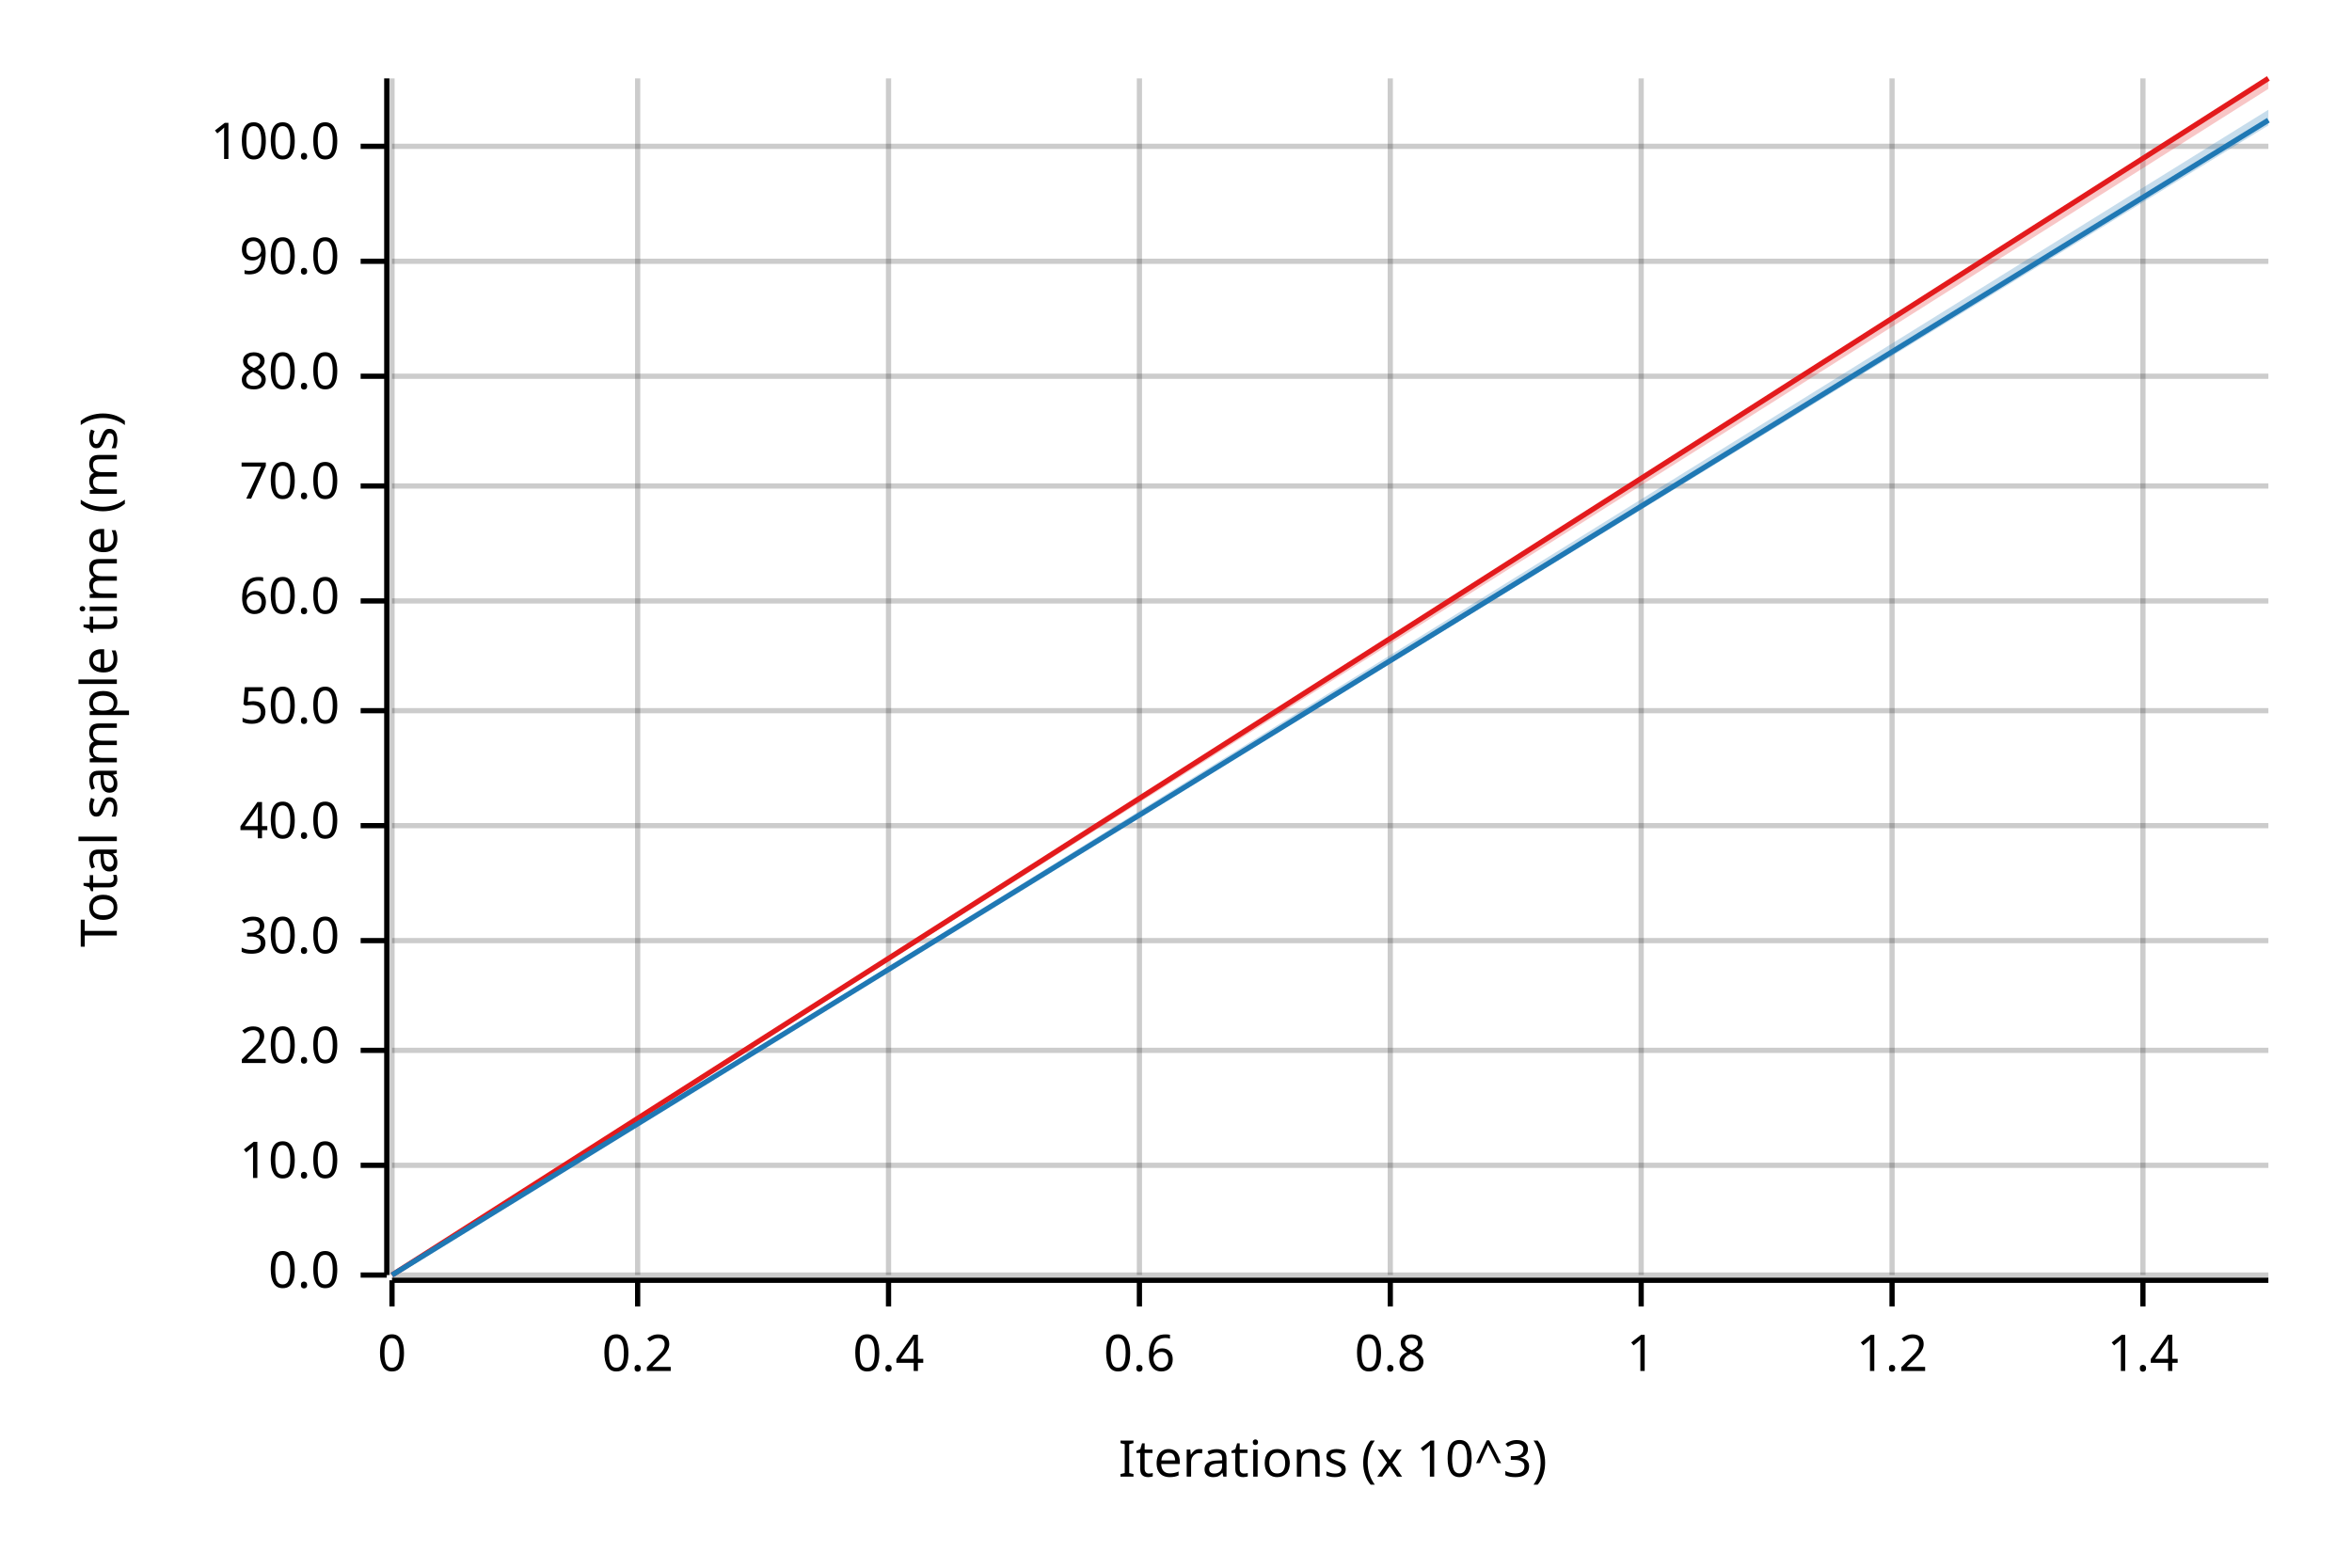
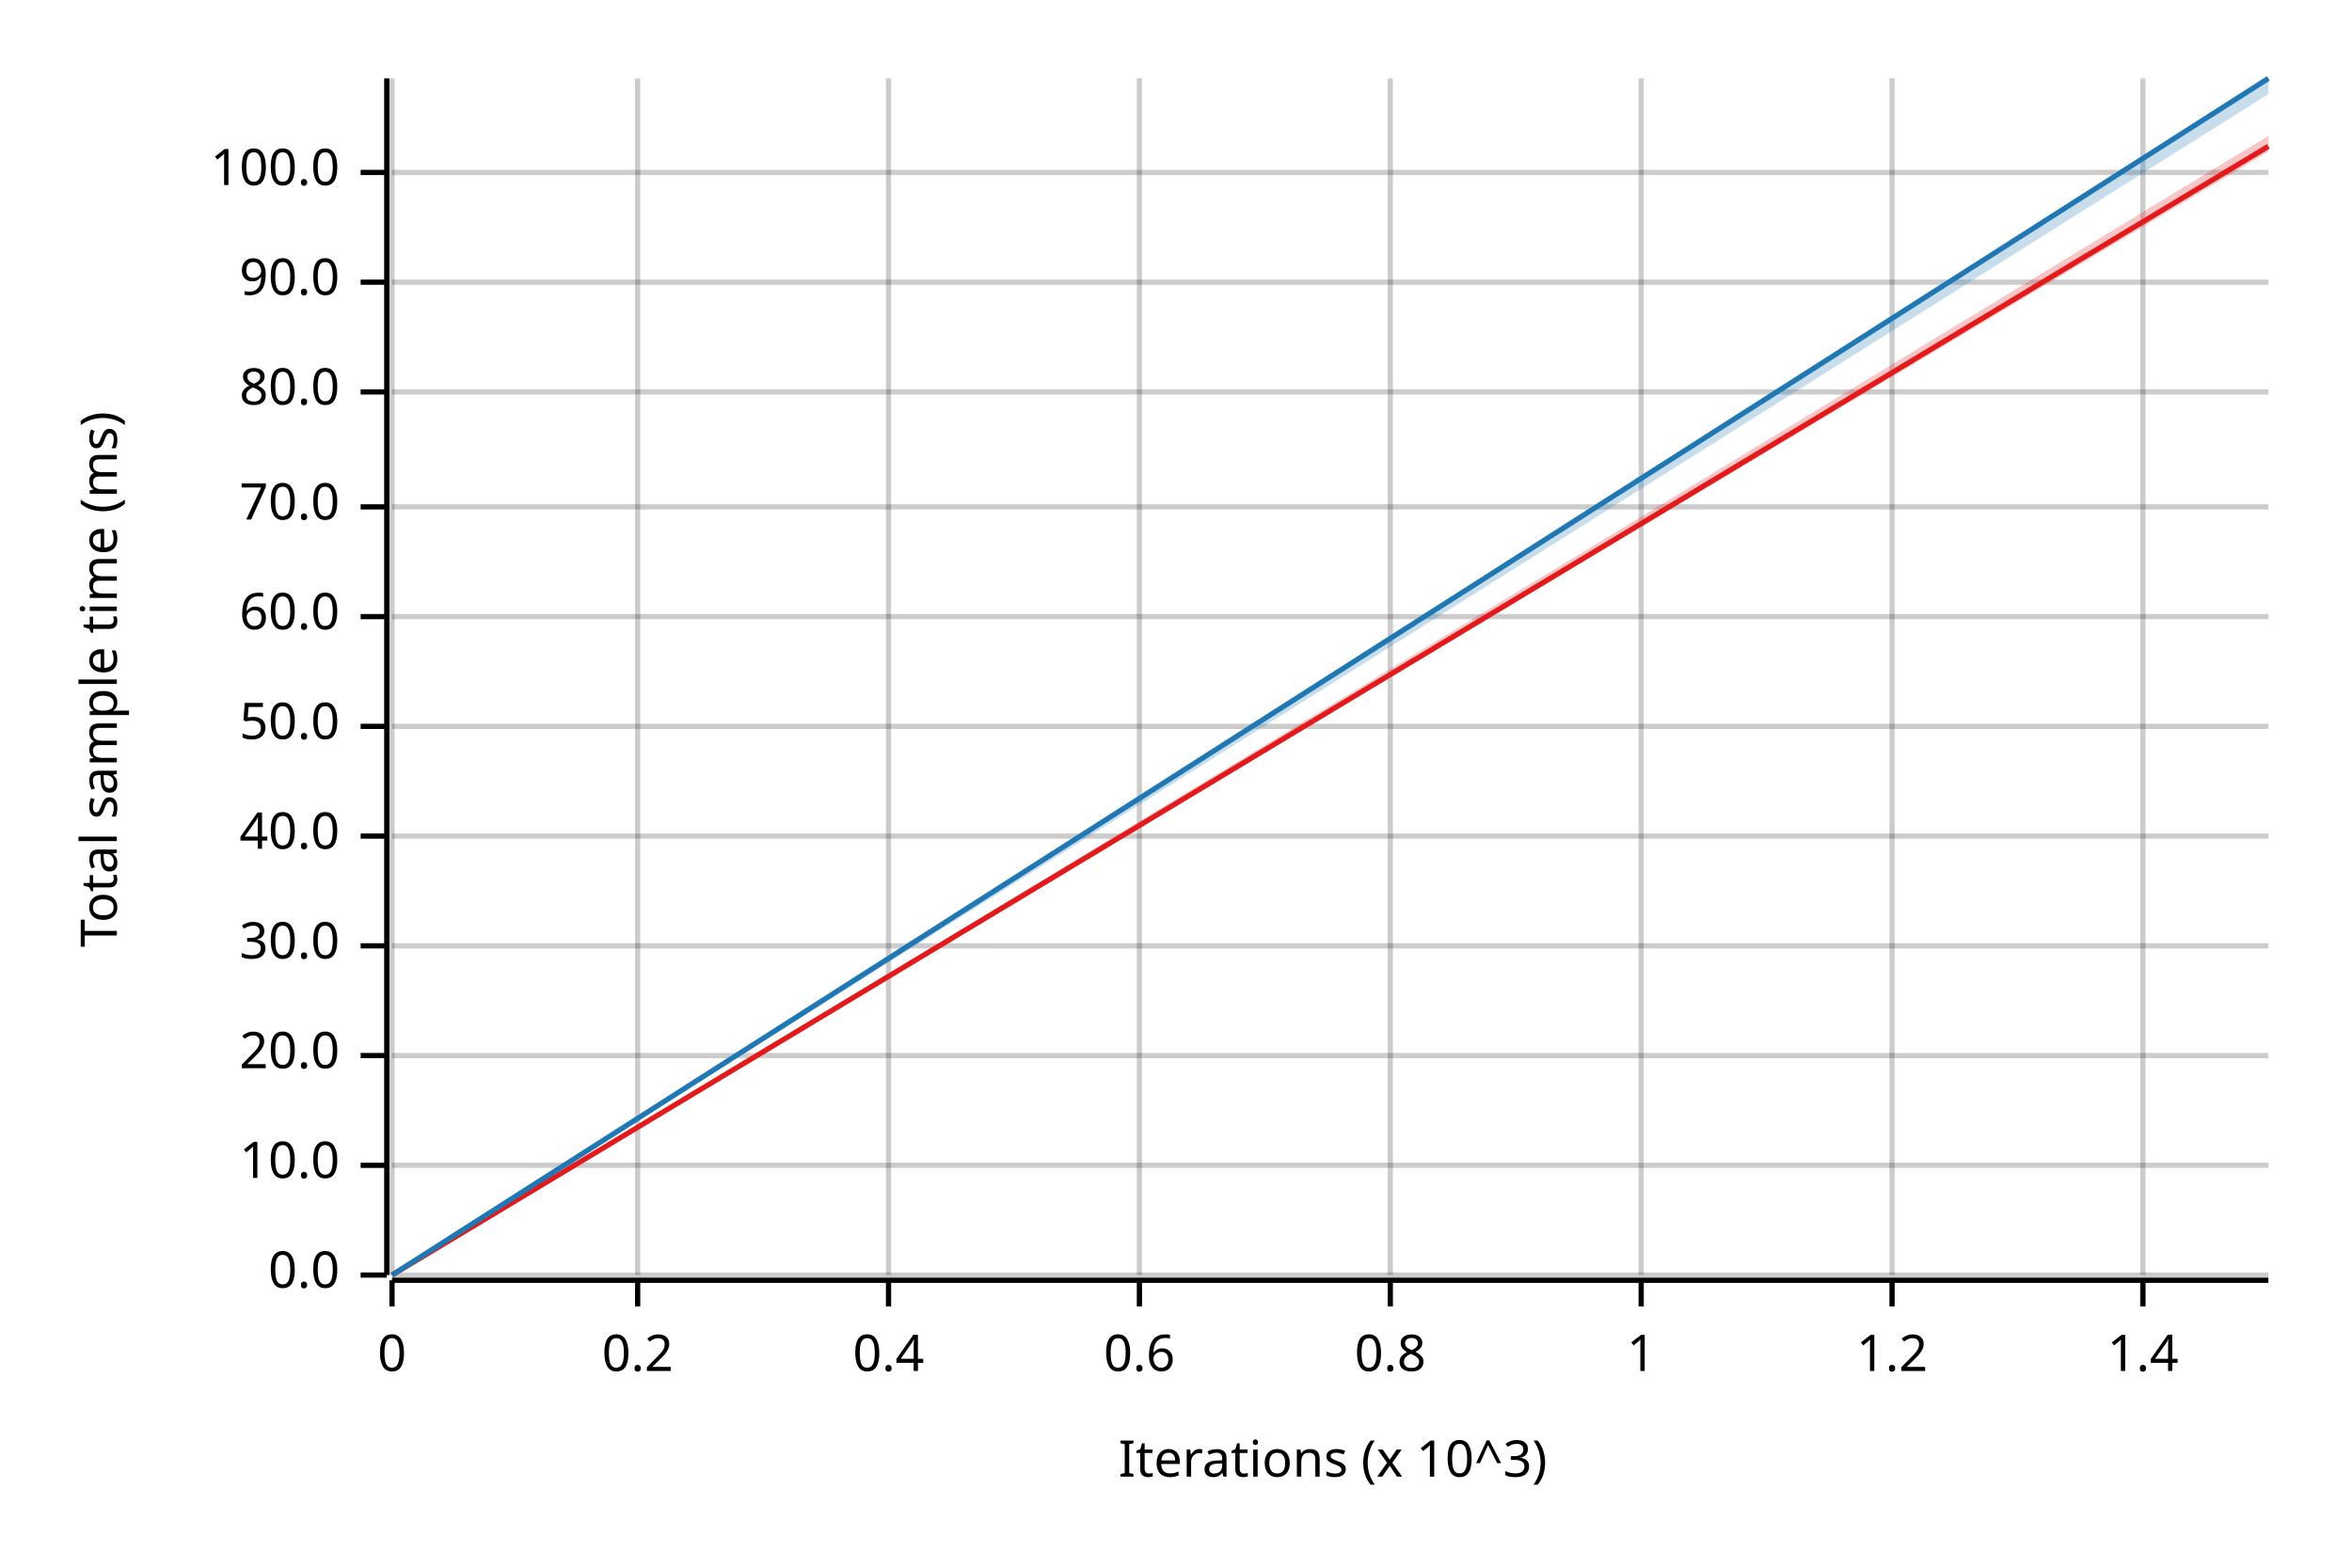
<svg xmlns="http://www.w3.org/2000/svg" width="450" height="300" viewBox="0 0 450 300">
  <text x="15" y="130" dy="0.76em" text-anchor="middle" font-family="sans-serif" font-size="9.677" opacity="1" fill="#000000" transform="rotate(270, 15, 130)">
Total sample time (ms)
</text>
  <text x="255" y="285" dy="-0.5ex" text-anchor="middle" font-family="sans-serif" font-size="9.677" opacity="1" fill="#000000">
Iterations (x 10^3)
</text>
  <line opacity="0.2" stroke="#000000" stroke-width="1" x1="75" y1="244" x2="75" y2="15" />
  <line opacity="0.2" stroke="#000000" stroke-width="1" x1="122" y1="244" x2="122" y2="15" />
  <line opacity="0.2" stroke="#000000" stroke-width="1" x1="170" y1="244" x2="170" y2="15" />
  <line opacity="0.2" stroke="#000000" stroke-width="1" x1="218" y1="244" x2="218" y2="15" />
  <line opacity="0.2" stroke="#000000" stroke-width="1" x1="266" y1="244" x2="266" y2="15" />
  <line opacity="0.2" stroke="#000000" stroke-width="1" x1="314" y1="244" x2="314" y2="15" />
  <line opacity="0.2" stroke="#000000" stroke-width="1" x1="362" y1="244" x2="362" y2="15" />
  <line opacity="0.2" stroke="#000000" stroke-width="1" x1="410" y1="244" x2="410" y2="15" />
  <line opacity="0.2" stroke="#000000" stroke-width="1" x1="75" y1="244" x2="434" y2="244" />
  <line opacity="0.2" stroke="#000000" stroke-width="1" x1="75" y1="223" x2="434" y2="223" />
-   <line opacity="0.2" stroke="#000000" stroke-width="1" x1="75" y1="201" x2="434" y2="201" />
-   <line opacity="0.2" stroke="#000000" stroke-width="1" x1="75" y1="180" x2="434" y2="180" />
-   <line opacity="0.2" stroke="#000000" stroke-width="1" x1="75" y1="158" x2="434" y2="158" />
-   <line opacity="0.2" stroke="#000000" stroke-width="1" x1="75" y1="136" x2="434" y2="136" />
-   <line opacity="0.2" stroke="#000000" stroke-width="1" x1="75" y1="115" x2="434" y2="115" />
-   <line opacity="0.2" stroke="#000000" stroke-width="1" x1="75" y1="93" x2="434" y2="93" />
-   <line opacity="0.2" stroke="#000000" stroke-width="1" x1="75" y1="72" x2="434" y2="72" />
-   <line opacity="0.2" stroke="#000000" stroke-width="1" x1="75" y1="50" x2="434" y2="50" />
-   <line opacity="0.2" stroke="#000000" stroke-width="1" x1="75" y1="28" x2="434" y2="28" />
+   <line opacity="0.2" stroke="#000000" stroke-width="1" x1="75" y1="202" x2="434" y2="202" />
+   <line opacity="0.2" stroke="#000000" stroke-width="1" x1="75" y1="181" x2="434" y2="181" />
+   <line opacity="0.2" stroke="#000000" stroke-width="1" x1="75" y1="160" x2="434" y2="160" />
+   <line opacity="0.2" stroke="#000000" stroke-width="1" x1="75" y1="139" x2="434" y2="139" />
+   <line opacity="0.2" stroke="#000000" stroke-width="1" x1="75" y1="118" x2="434" y2="118" />
+   <line opacity="0.2" stroke="#000000" stroke-width="1" x1="75" y1="97" x2="434" y2="97" />
+   <line opacity="0.2" stroke="#000000" stroke-width="1" x1="75" y1="75" x2="434" y2="75" />
+   <line opacity="0.2" stroke="#000000" stroke-width="1" x1="75" y1="54" x2="434" y2="54" />
+   <line opacity="0.2" stroke="#000000" stroke-width="1" x1="75" y1="33" x2="434" y2="33" />
  <polyline fill="none" opacity="1" stroke="#000000" stroke-width="1" points="74,15 74,244 " />
  <text x="65" y="244" dy="0.5ex" text-anchor="end" font-family="sans-serif" font-size="9.677" opacity="1" fill="#000000">
0.0
</text>
  <polyline fill="none" opacity="1" stroke="#000000" stroke-width="1" points="69,244 74,244 " />
  <text x="65" y="223" dy="0.5ex" text-anchor="end" font-family="sans-serif" font-size="9.677" opacity="1" fill="#000000">
10.0
</text>
  <polyline fill="none" opacity="1" stroke="#000000" stroke-width="1" points="69,223 74,223 " />
-   <text x="65" y="201" dy="0.5ex" text-anchor="end" font-family="sans-serif" font-size="9.677" opacity="1" fill="#000000">
+   <text x="65" y="202" dy="0.5ex" text-anchor="end" font-family="sans-serif" font-size="9.677" opacity="1" fill="#000000">
20.0
</text>
-   <polyline fill="none" opacity="1" stroke="#000000" stroke-width="1" points="69,201 74,201 " />
-   <text x="65" y="180" dy="0.5ex" text-anchor="end" font-family="sans-serif" font-size="9.677" opacity="1" fill="#000000">
+   <polyline fill="none" opacity="1" stroke="#000000" stroke-width="1" points="69,202 74,202 " />
+   <text x="65" y="181" dy="0.5ex" text-anchor="end" font-family="sans-serif" font-size="9.677" opacity="1" fill="#000000">
30.0
</text>
-   <polyline fill="none" opacity="1" stroke="#000000" stroke-width="1" points="69,180 74,180 " />
-   <text x="65" y="158" dy="0.5ex" text-anchor="end" font-family="sans-serif" font-size="9.677" opacity="1" fill="#000000">
+   <polyline fill="none" opacity="1" stroke="#000000" stroke-width="1" points="69,181 74,181 " />
+   <text x="65" y="160" dy="0.5ex" text-anchor="end" font-family="sans-serif" font-size="9.677" opacity="1" fill="#000000">
40.0
</text>
-   <polyline fill="none" opacity="1" stroke="#000000" stroke-width="1" points="69,158 74,158 " />
-   <text x="65" y="136" dy="0.5ex" text-anchor="end" font-family="sans-serif" font-size="9.677" opacity="1" fill="#000000">
+   <polyline fill="none" opacity="1" stroke="#000000" stroke-width="1" points="69,160 74,160 " />
+   <text x="65" y="139" dy="0.5ex" text-anchor="end" font-family="sans-serif" font-size="9.677" opacity="1" fill="#000000">
50.0
</text>
-   <polyline fill="none" opacity="1" stroke="#000000" stroke-width="1" points="69,136 74,136 " />
-   <text x="65" y="115" dy="0.5ex" text-anchor="end" font-family="sans-serif" font-size="9.677" opacity="1" fill="#000000">
+   <polyline fill="none" opacity="1" stroke="#000000" stroke-width="1" points="69,139 74,139 " />
+   <text x="65" y="118" dy="0.5ex" text-anchor="end" font-family="sans-serif" font-size="9.677" opacity="1" fill="#000000">
60.0
</text>
-   <polyline fill="none" opacity="1" stroke="#000000" stroke-width="1" points="69,115 74,115 " />
-   <text x="65" y="93" dy="0.5ex" text-anchor="end" font-family="sans-serif" font-size="9.677" opacity="1" fill="#000000">
+   <polyline fill="none" opacity="1" stroke="#000000" stroke-width="1" points="69,118 74,118 " />
+   <text x="65" y="97" dy="0.5ex" text-anchor="end" font-family="sans-serif" font-size="9.677" opacity="1" fill="#000000">
70.0
</text>
-   <polyline fill="none" opacity="1" stroke="#000000" stroke-width="1" points="69,93 74,93 " />
-   <text x="65" y="72" dy="0.5ex" text-anchor="end" font-family="sans-serif" font-size="9.677" opacity="1" fill="#000000">
+   <polyline fill="none" opacity="1" stroke="#000000" stroke-width="1" points="69,97 74,97 " />
+   <text x="65" y="75" dy="0.5ex" text-anchor="end" font-family="sans-serif" font-size="9.677" opacity="1" fill="#000000">
80.0
</text>
-   <polyline fill="none" opacity="1" stroke="#000000" stroke-width="1" points="69,72 74,72 " />
-   <text x="65" y="50" dy="0.5ex" text-anchor="end" font-family="sans-serif" font-size="9.677" opacity="1" fill="#000000">
+   <polyline fill="none" opacity="1" stroke="#000000" stroke-width="1" points="69,75 74,75 " />
+   <text x="65" y="54" dy="0.5ex" text-anchor="end" font-family="sans-serif" font-size="9.677" opacity="1" fill="#000000">
90.0
</text>
-   <polyline fill="none" opacity="1" stroke="#000000" stroke-width="1" points="69,50 74,50 " />
-   <text x="65" y="28" dy="0.5ex" text-anchor="end" font-family="sans-serif" font-size="9.677" opacity="1" fill="#000000">
+   <polyline fill="none" opacity="1" stroke="#000000" stroke-width="1" points="69,54 74,54 " />
+   <text x="65" y="33" dy="0.5ex" text-anchor="end" font-family="sans-serif" font-size="9.677" opacity="1" fill="#000000">
100.0
</text>
-   <polyline fill="none" opacity="1" stroke="#000000" stroke-width="1" points="69,28 74,28 " />
+   <polyline fill="none" opacity="1" stroke="#000000" stroke-width="1" points="69,33 74,33 " />
  <polyline fill="none" opacity="1" stroke="#000000" stroke-width="1" points="75,245 434,245 " />
  <text x="75" y="255" dy="0.76em" text-anchor="middle" font-family="sans-serif" font-size="9.677" opacity="1" fill="#000000">
0
</text>
  <polyline fill="none" opacity="1" stroke="#000000" stroke-width="1" points="75,245 75,250 " />
  <text x="122" y="255" dy="0.76em" text-anchor="middle" font-family="sans-serif" font-size="9.677" opacity="1" fill="#000000">
0.2
</text>
  <polyline fill="none" opacity="1" stroke="#000000" stroke-width="1" points="122,245 122,250 " />
  <text x="170" y="255" dy="0.76em" text-anchor="middle" font-family="sans-serif" font-size="9.677" opacity="1" fill="#000000">
0.4
</text>
  <polyline fill="none" opacity="1" stroke="#000000" stroke-width="1" points="170,245 170,250 " />
  <text x="218" y="255" dy="0.76em" text-anchor="middle" font-family="sans-serif" font-size="9.677" opacity="1" fill="#000000">
0.6
</text>
  <polyline fill="none" opacity="1" stroke="#000000" stroke-width="1" points="218,245 218,250 " />
  <text x="266" y="255" dy="0.76em" text-anchor="middle" font-family="sans-serif" font-size="9.677" opacity="1" fill="#000000">
0.8
</text>
  <polyline fill="none" opacity="1" stroke="#000000" stroke-width="1" points="266,245 266,250 " />
  <text x="314" y="255" dy="0.76em" text-anchor="middle" font-family="sans-serif" font-size="9.677" opacity="1" fill="#000000">
1
</text>
  <polyline fill="none" opacity="1" stroke="#000000" stroke-width="1" points="314,245 314,250 " />
  <text x="362" y="255" dy="0.76em" text-anchor="middle" font-family="sans-serif" font-size="9.677" opacity="1" fill="#000000">
1.2
</text>
  <polyline fill="none" opacity="1" stroke="#000000" stroke-width="1" points="362,245 362,250 " />
  <text x="410" y="255" dy="0.76em" text-anchor="middle" font-family="sans-serif" font-size="9.677" opacity="1" fill="#000000">
1.4
</text>
  <polyline fill="none" opacity="1" stroke="#000000" stroke-width="1" points="410,245 410,250 " />
-   <polyline fill="none" opacity="1" stroke="#E31A1C" stroke-width="1" points="75,244 434,15 " />
-   <polygon opacity="0.25" fill="#E31A1C" points="75,244 434,17 434,15 " />
-   <polyline fill="none" opacity="1" stroke="#1F78B4" stroke-width="1" points="75,244 434,23 " />
-   <polygon opacity="0.25" fill="#1F78B4" points="75,244 434,24 434,21 " />
+   <polyline fill="none" opacity="1" stroke="#E31A1C" stroke-width="1" points="75,244 434,28 " />
+   <polygon opacity="0.25" fill="#E31A1C" points="75,244 434,29 434,26 " />
+   <polyline fill="none" opacity="1" stroke="#1F78B4" stroke-width="1" points="75,244 434,15 " />
+   <polygon opacity="0.25" fill="#1F78B4" points="75,244 434,18 434,15 " />
</svg>
